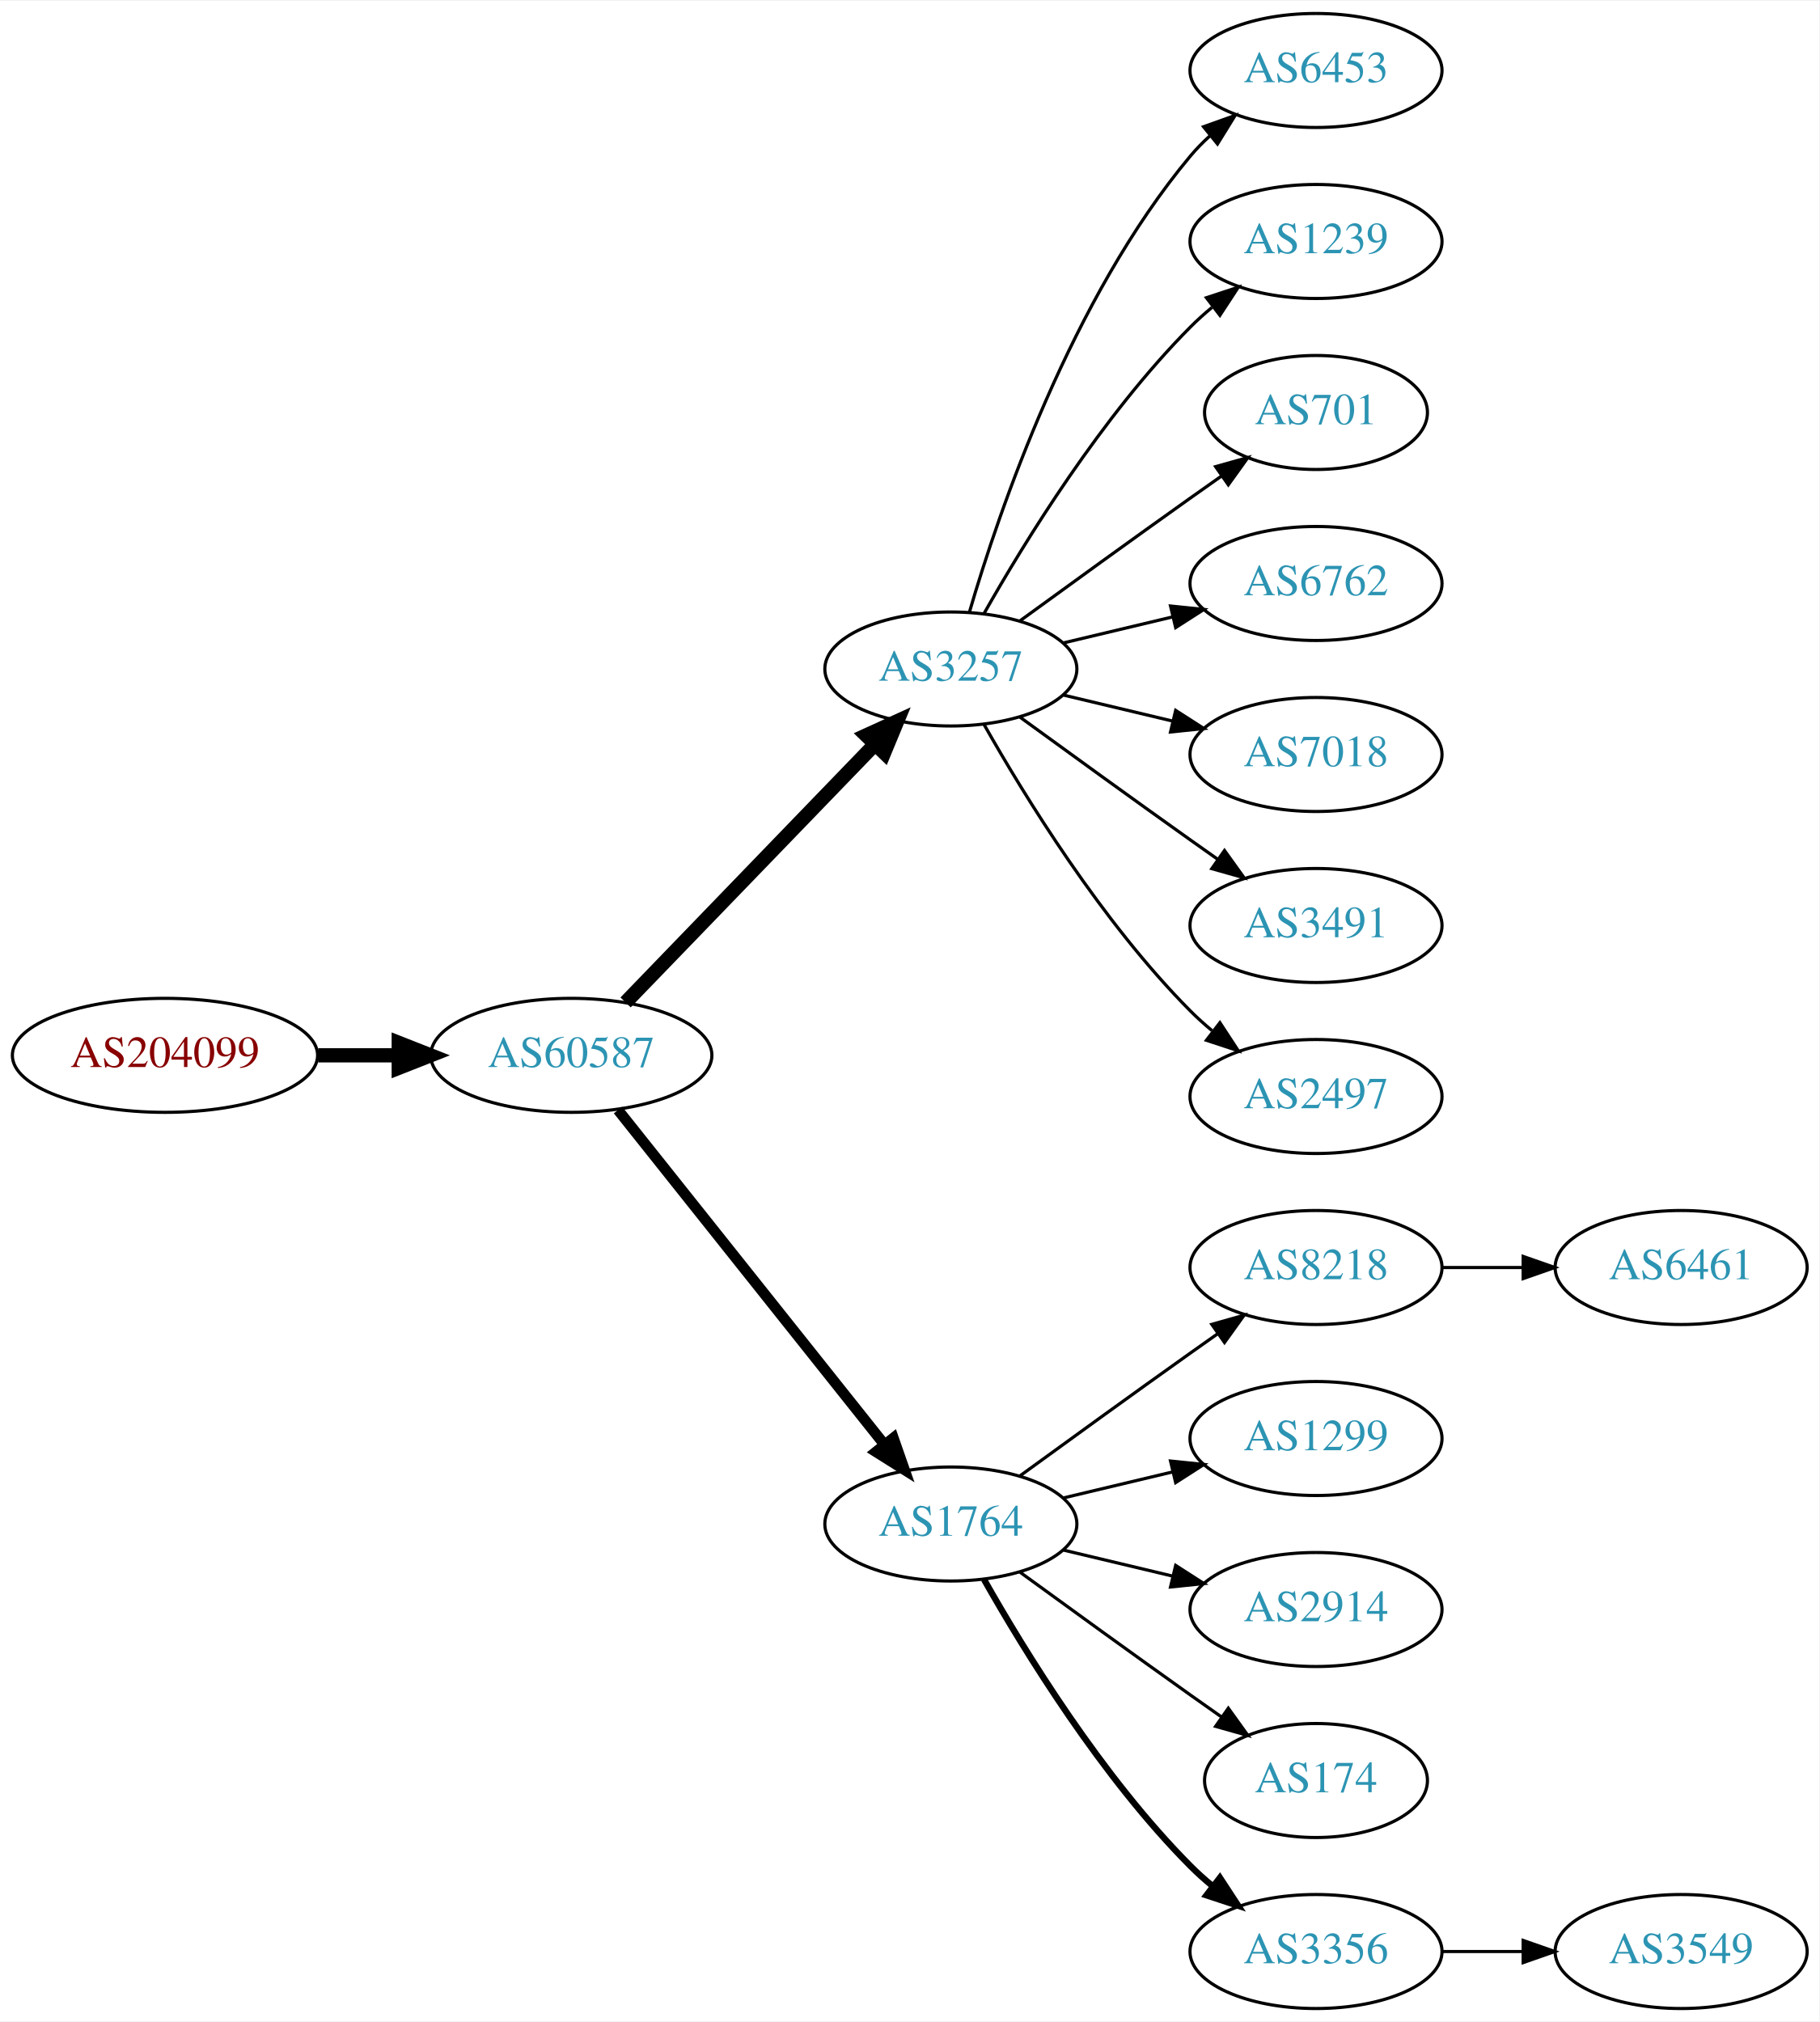
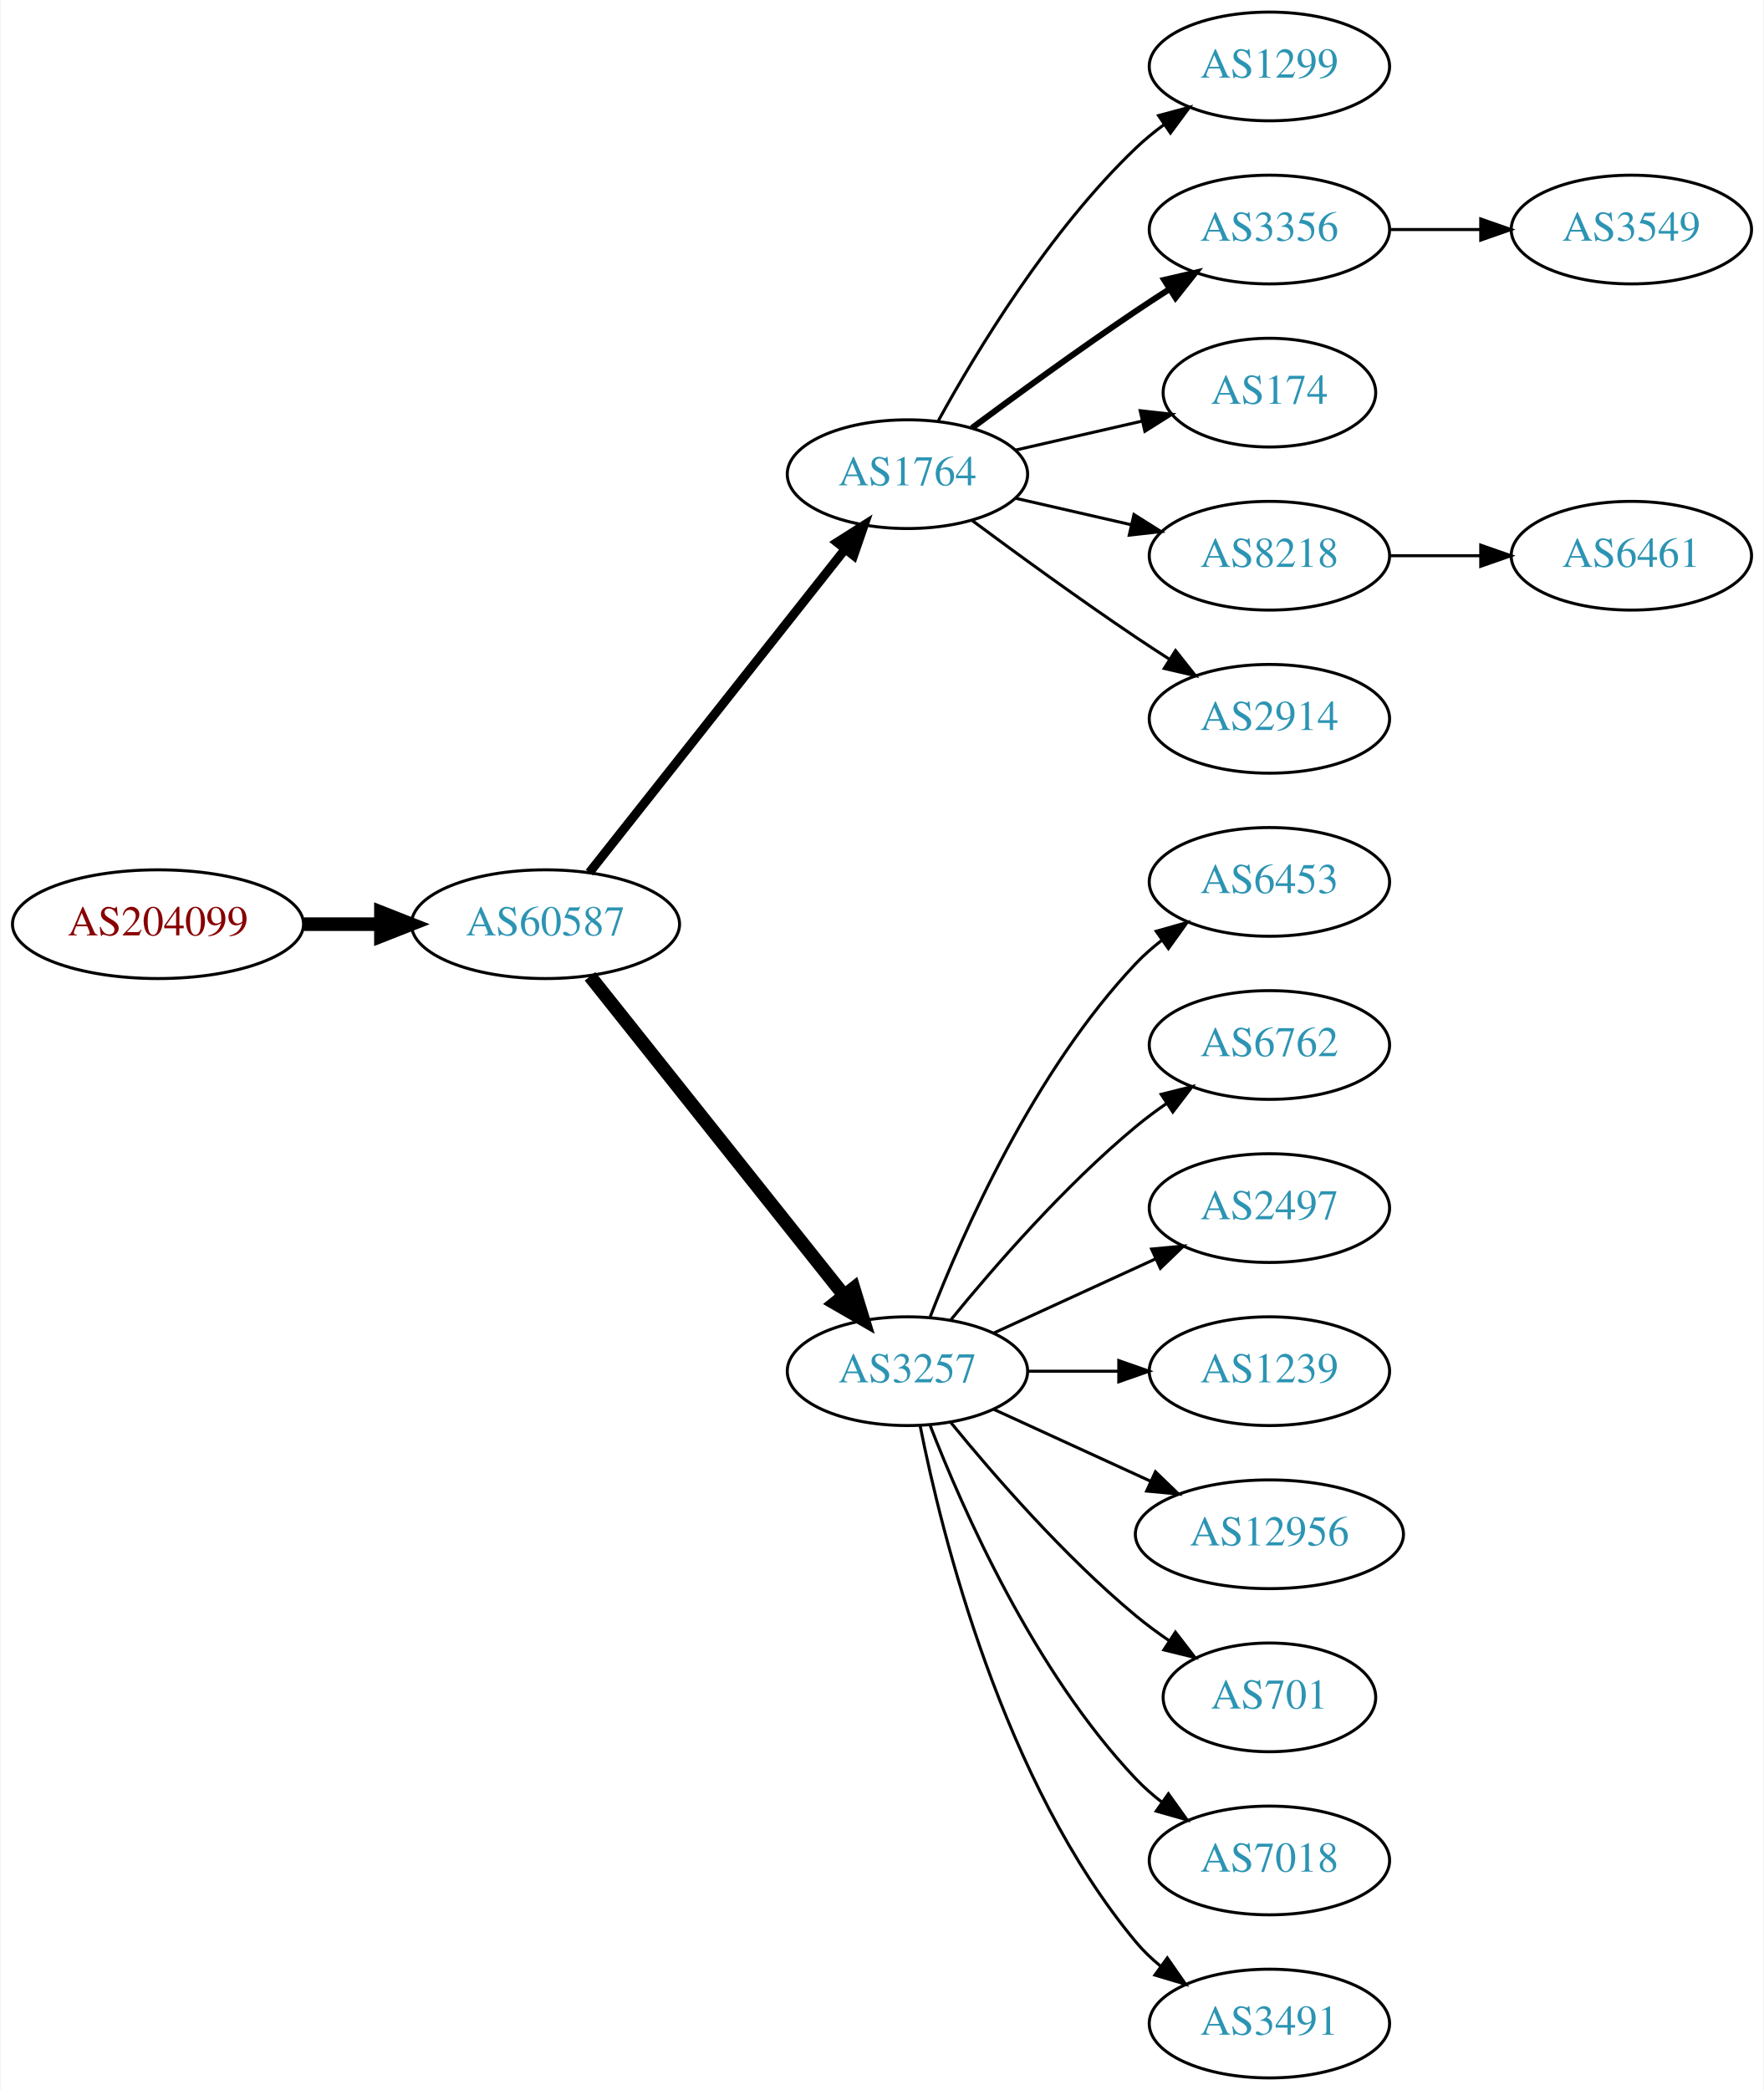
- <svg xmlns="http://www.w3.org/2000/svg" xmlns:xlink="http://www.w3.org/1999/xlink" width="574pt" height="638pt" viewBox="0.00 0.00 574.46 638.00">
-   <g id="graph0" class="graph" transform="scale(1 1) rotate(0) translate(4 634)">
-     <polygon fill="white" stroke="none" points="-4,4 -4,-634 570.463,-634 570.463,4 -4,4" />
+ <svg xmlns="http://www.w3.org/2000/svg" xmlns:xlink="http://www.w3.org/1999/xlink" width="584pt" height="692pt" viewBox="0.00 0.00 583.56 692.00">
+   <g id="graph0" class="graph" transform="scale(1 1) rotate(0) translate(4 688)">
+     <polygon fill="white" stroke="none" points="-4,4 -4,-688 579.562,-688 579.562,4 -4,4" />
    <g id="node1" class="node">
      <g id="a_node1">
        <a xlink:href="/asn/204099" xlink:title="AS204099 ~ i4a GmbH [AT]">
-           <ellipse fill="#ffffff" stroke="black" cx="48.096" cy="-301" rx="48.192" ry="18" />
-           <text text-anchor="middle" x="48.096" y="-297.3" font-family="Times,serif" font-size="14.00" fill="#880000">AS204099</text>
+           <ellipse fill="#ffffff" stroke="black" cx="48.096" cy="-382" rx="48.192" ry="18" />
+           <text text-anchor="middle" x="48.096" y="-378.3" font-family="Times,serif" font-size="14.00" fill="#880000">AS204099</text>
        </a>
      </g>
    </g>
    <g id="node2" class="node">
      <g id="a_node2">
        <a xlink:href="/asn/60587" xlink:title="AS60587 ~ XINON GmbH [AT]">
-           <ellipse fill="#ffffff" stroke="black" cx="176.388" cy="-301" rx="44.393" ry="18" />
-           <text text-anchor="middle" x="176.388" y="-297.3" font-family="Times,serif" font-size="14.00" fill="#2c94b3">AS60587</text>
+           <ellipse fill="#ffffff" stroke="black" cx="176.388" cy="-382" rx="44.393" ry="18" />
+           <text text-anchor="middle" x="176.388" y="-378.3" font-family="Times,serif" font-size="14.00" fill="#2c94b3">AS60587</text>
        </a>
      </g>
    </g>
    <g id="edge1" class="edge">
-       <path fill="none" stroke="black" stroke-width="4.5" d="M96.481,-301C104.742,-301 113.386,-301 121.799,-301" />
-       <polygon fill="black" stroke="black" stroke-width="4.5" points="121.904,-304.938 131.904,-301 121.904,-297.063 121.904,-304.938" />
+       <path fill="none" stroke="black" stroke-width="4.5" d="M96.481,-382C104.742,-382 113.386,-382 121.799,-382" />
+       <polygon fill="black" stroke="black" stroke-width="4.5" points="121.904,-385.938 131.904,-382 121.904,-378.063 121.904,-385.938" />
    </g>
    <g id="node3" class="node">
      <g id="a_node3">
-         <a xlink:href="/asn/3257" xlink:title="AS3257 ~ GTT [DE]">
-           <ellipse fill="#ffffff" stroke="black" cx="296.23" cy="-423" rx="39.794" ry="18" />
-           <text text-anchor="middle" x="296.23" y="-419.3" font-family="Times,serif" font-size="14.00" fill="#2c94b3">AS3257</text>
+         <a xlink:href="/asn/1764" xlink:title="AS1764 ~ NEXTLAYER-AS [AT]">
+           <ellipse fill="#ffffff" stroke="black" cx="296.23" cy="-531" rx="39.794" ry="18" />
+           <text text-anchor="middle" x="296.23" y="-527.3" font-family="Times,serif" font-size="14.00" fill="#2c94b3">AS1764</text>
        </a>
      </g>
    </g>
    <g id="edge2" class="edge">
-       <path fill="none" stroke="black" stroke-width="4.5" d="M193.526,-317.708C213.889,-338.789 249.043,-375.183 272.217,-399.175" />
-       <polygon fill="black" stroke="black" stroke-width="4.5" points="269.507,-402.037 279.287,-406.494 275.171,-396.566 269.507,-402.037" />
+       <path fill="none" stroke="black" stroke-width="3" d="M190.906,-399.092C211.684,-425.364 251.575,-475.802 275.557,-506.125" />
+       <polygon fill="black" stroke="black" stroke-width="3" points="272.921,-508.435 281.87,-514.107 278.412,-504.093 272.921,-508.435" />
    </g>
    <g id="node4" class="node">
      <g id="a_node4">
-         <a xlink:href="/asn/1764" xlink:title="AS1764 ~ NEXTLAYER-AS [AT]">
-           <ellipse fill="#ffffff" stroke="black" cx="296.23" cy="-153" rx="39.794" ry="18" />
-           <text text-anchor="middle" x="296.23" y="-149.3" font-family="Times,serif" font-size="14.00" fill="#2c94b3">AS1764</text>
+         <a xlink:href="/asn/3257" xlink:title="AS3257 ~ GTT [DE]">
+           <ellipse fill="#ffffff" stroke="black" cx="296.23" cy="-234" rx="39.794" ry="18" />
+           <text text-anchor="middle" x="296.23" y="-230.3" font-family="Times,serif" font-size="14.00" fill="#2c94b3">AS3257</text>
        </a>
      </g>
    </g>
    <g id="edge3" class="edge">
-       <path fill="none" stroke="black" stroke-width="3.375" d="M191.136,-283.733C211.892,-257.666 251.337,-208.126 275.261,-178.079" />
-       <polygon fill="black" stroke="black" stroke-width="3.375" points="278.078,-180.16 281.569,-170.157 272.602,-175.8 278.078,-180.16" />
+       <path fill="none" stroke="black" stroke-width="4.5" d="M191.136,-364.733C211.892,-338.666 251.337,-289.126 275.261,-259.079" />
+       <polygon fill="black" stroke="black" stroke-width="4.5" points="278.42,-261.433 281.569,-251.157 272.26,-256.528 278.42,-261.433" />
    </g>
    <g id="node5" class="node">
      <g id="a_node5">
-         <a xlink:href="/asn/6453" xlink:title="AS6453 ~ TATA COMMUNICATIONS (AMERICA) INC [US]">
-           <ellipse fill="#ffffff" stroke="black" cx="411.523" cy="-612" rx="39.794" ry="18" />
-           <text text-anchor="middle" x="411.523" y="-608.3" font-family="Times,serif" font-size="14.00" fill="#2c94b3">AS6453</text>
+         <a xlink:href="/asn/1299" xlink:title="AS1299 ~ Telia Carrier [EU]">
+           <ellipse fill="#ffffff" stroke="black" cx="416.073" cy="-666" rx="39.794" ry="18" />
+           <text text-anchor="middle" x="416.073" y="-662.3" font-family="Times,serif" font-size="14.00" fill="#2c94b3">AS1299</text>
        </a>
      </g>
    </g>
    <g id="edge4" class="edge">
-       <path fill="none" stroke="black" d="M302.104,-441.002C311.418,-472.844 334.235,-539.981 371.877,-585 373.747,-587.237 375.845,-589.374 378.072,-591.396" />
-       <polygon fill="black" stroke="black" points="376.015,-594.234 385.99,-597.804 380.418,-588.793 376.015,-594.234" />
+       <path fill="none" stroke="black" d="M306.471,-548.713C319.017,-571.561 343.194,-611.611 371.877,-639 374.745,-641.739 377.934,-644.347 381.243,-646.785" />
+       <polygon fill="black" stroke="black" points="379.366,-649.742 389.602,-652.477 383.306,-643.956 379.366,-649.742" />
    </g>
    <g id="node6" class="node">
      <g id="a_node6">
-         <a xlink:href="/asn/1239" xlink:title="AS1239 ~ Sprint [US]">
-           <ellipse fill="#ffffff" stroke="black" cx="411.523" cy="-558" rx="39.794" ry="18" />
-           <text text-anchor="middle" x="411.523" y="-554.3" font-family="Times,serif" font-size="14.00" fill="#2c94b3">AS1239</text>
+         <a xlink:href="/asn/3356" xlink:title="AS3356 ~ Level 3 Parent, LLC [US]">
+           <ellipse fill="#ffffff" stroke="black" cx="416.073" cy="-612" rx="39.794" ry="18" />
+           <text text-anchor="middle" x="416.073" y="-608.3" font-family="Times,serif" font-size="14.00" fill="#2c94b3">AS3356</text>
        </a>
      </g>
    </g>
    <g id="edge5" class="edge">
-       <path fill="none" stroke="black" d="M306.69,-440.49C319.472,-463.096 343.904,-502.886 371.877,-531 373.987,-533.121 376.283,-535.188 378.669,-537.171" />
-       <polygon fill="black" stroke="black" points="376.921,-540.242 386.984,-543.556 381.184,-534.69 376.921,-540.242" />
+       <path fill="none" stroke="black" stroke-width="2" d="M317.56,-546.277C332.423,-557.304 353.167,-572.407 371.877,-585 375.426,-587.389 379.176,-589.839 382.924,-592.242" />
+       <polygon fill="black" stroke="black" stroke-width="2" points="381.251,-595.325 391.573,-597.712 384.993,-589.409 381.251,-595.325" />
    </g>
    <g id="node7" class="node">
      <g id="a_node7">
-         <a xlink:href="/asn/701" xlink:title="AS701 ~ UUNET [US]">
-           <ellipse fill="#ffffff" stroke="black" cx="411.523" cy="-504" rx="35.194" ry="18" />
-           <text text-anchor="middle" x="411.523" y="-500.3" font-family="Times,serif" font-size="14.00" fill="#2c94b3">AS701</text>
+         <a xlink:href="/asn/174" xlink:title="AS174 ~ Cogent Communications [US]">
+           <ellipse fill="#ffffff" stroke="black" cx="416.073" cy="-558" rx="35.194" ry="18" />
+           <text text-anchor="middle" x="416.073" y="-554.3" font-family="Times,serif" font-size="14.00" fill="#2c94b3">AS174</text>
        </a>
      </g>
    </g>
    <g id="edge6" class="edge">
-       <path fill="none" stroke="black" d="M318.078,-438.222C333.012,-449.091 353.626,-464.025 371.877,-477 375.087,-479.282 378.456,-481.661 381.811,-484.018" />
-       <polygon fill="black" stroke="black" points="379.823,-486.899 390.021,-489.77 383.839,-481.166 379.823,-486.899" />
+       <path fill="none" stroke="black" d="M331.949,-538.955C345.042,-541.955 360.064,-545.396 373.705,-548.522" />
+       <polygon fill="black" stroke="black" points="373.283,-552.016 383.812,-550.838 374.846,-545.193 373.283,-552.016" />
    </g>
    <g id="node8" class="node">
      <g id="a_node8">
-         <a xlink:href="/asn/6762" xlink:title="AS6762 ~ TELECOM ITALIA SPARKLE S.p.A. [IT]">
-           <ellipse fill="#ffffff" stroke="black" cx="411.523" cy="-450" rx="39.794" ry="18" />
-           <text text-anchor="middle" x="411.523" y="-446.3" font-family="Times,serif" font-size="14.00" fill="#2c94b3">AS6762</text>
+         <a xlink:href="/asn/8218" xlink:title="AS8218 ~ legacy Neotelecoms [FR]">
+           <ellipse fill="#ffffff" stroke="black" cx="416.073" cy="-504" rx="39.794" ry="18" />
+           <text text-anchor="middle" x="416.073" y="-500.3" font-family="Times,serif" font-size="14.00" fill="#2c94b3">AS8218</text>
        </a>
      </g>
    </g>
    <g id="edge7" class="edge">
-       <path fill="none" stroke="black" d="M331.837,-431.248C342.709,-433.838 354.863,-436.735 366.305,-439.462" />
-       <polygon fill="black" stroke="black" points="365.589,-442.889 376.128,-441.803 367.212,-436.08 365.589,-442.889" />
+       <path fill="none" stroke="black" d="M331.949,-523.045C343.949,-520.296 357.57,-517.175 370.263,-514.267" />
+       <polygon fill="black" stroke="black" points="371.229,-517.636 380.194,-511.991 369.665,-510.813 371.229,-517.636" />
    </g>
    <g id="node9" class="node">
      <g id="a_node9">
-         <a xlink:href="/asn/7018" xlink:title="AS7018 ~ AT&amp;T Services, Inc. [US]">
-           <ellipse fill="#ffffff" stroke="black" cx="411.523" cy="-396" rx="39.794" ry="18" />
-           <text text-anchor="middle" x="411.523" y="-392.3" font-family="Times,serif" font-size="14.00" fill="#2c94b3">AS7018</text>
+         <a xlink:href="/asn/2914" xlink:title="AS2914 ~ NTT America, Inc. [US]">
+           <ellipse fill="#ffffff" stroke="black" cx="416.073" cy="-450" rx="39.794" ry="18" />
+           <text text-anchor="middle" x="416.073" y="-446.3" font-family="Times,serif" font-size="14.00" fill="#2c94b3">AS2914</text>
        </a>
      </g>
    </g>
    <g id="edge8" class="edge">
-       <path fill="none" stroke="black" d="M331.837,-414.752C342.709,-412.162 354.863,-409.265 366.305,-406.538" />
-       <polygon fill="black" stroke="black" points="367.212,-409.92 376.128,-404.197 365.589,-403.111 367.212,-409.92" />
+       <path fill="none" stroke="black" d="M317.56,-515.723C332.423,-504.696 353.167,-489.593 371.877,-477 375.426,-474.611 379.176,-472.161 382.924,-469.758" />
+       <polygon fill="black" stroke="black" points="384.993,-472.591 391.573,-464.288 381.251,-466.675 384.993,-472.591" />
    </g>
    <g id="node10" class="node">
      <g id="a_node10">
-         <a xlink:href="/asn/3491" xlink:title="AS3491 ~ PCCW Global, Inc. [US]">
-           <ellipse fill="#ffffff" stroke="black" cx="411.523" cy="-342" rx="39.794" ry="18" />
-           <text text-anchor="middle" x="411.523" y="-338.3" font-family="Times,serif" font-size="14.00" fill="#2c94b3">AS3491</text>
+         <a xlink:href="/asn/6453" xlink:title="AS6453 ~ TATA COMMUNICATIONS (AMERICA) INC [US]">
+           <ellipse fill="#ffffff" stroke="black" cx="416.073" cy="-396" rx="39.794" ry="18" />
+           <text text-anchor="middle" x="416.073" y="-392.3" font-family="Times,serif" font-size="14.00" fill="#2c94b3">AS6453</text>
        </a>
      </g>
    </g>
    <g id="edge9" class="edge">
-       <path fill="none" stroke="black" d="M318.078,-407.778C333.012,-396.909 353.626,-381.975 371.877,-369 374.697,-366.995 377.64,-364.915 380.588,-362.841" />
-       <polygon fill="black" stroke="black" points="382.634,-365.681 388.813,-357.074 378.616,-359.95 382.634,-365.681" />
+       <path fill="none" stroke="black" d="M303.753,-251.994C314.504,-279.728 338.161,-333.429 371.877,-369 374.462,-371.728 377.38,-374.294 380.448,-376.677" />
+       <polygon fill="black" stroke="black" points="378.602,-379.658 388.797,-382.543 382.627,-373.93 378.602,-379.658" />
    </g>
    <g id="node11" class="node">
      <g id="a_node11">
-         <a xlink:href="/asn/2497" xlink:title="AS2497 ~ Internet Initiative Japan Inc. [JP]">
-           <ellipse fill="#ffffff" stroke="black" cx="411.523" cy="-288" rx="39.794" ry="18" />
-           <text text-anchor="middle" x="411.523" y="-284.3" font-family="Times,serif" font-size="14.00" fill="#2c94b3">AS2497</text>
+         <a xlink:href="/asn/6762" xlink:title="AS6762 ~ TELECOM ITALIA SPARKLE S.p.A. [IT]">
+           <ellipse fill="#ffffff" stroke="black" cx="416.073" cy="-342" rx="39.794" ry="18" />
+           <text text-anchor="middle" x="416.073" y="-338.3" font-family="Times,serif" font-size="14.00" fill="#2c94b3">AS6762</text>
        </a>
      </g>
    </g>
    <g id="edge10" class="edge">
-       <path fill="none" stroke="black" d="M306.69,-405.51C319.472,-382.904 343.904,-343.114 371.877,-315 373.987,-312.879 376.283,-310.812 378.669,-308.829" />
-       <polygon fill="black" stroke="black" points="381.184,-311.31 386.984,-302.444 376.921,-305.758 381.184,-311.31" />
+       <path fill="none" stroke="black" d="M310.649,-251.065C324.764,-268.375 348.178,-295.345 371.877,-315 375.093,-317.668 378.594,-320.27 382.164,-322.741" />
+       <polygon fill="black" stroke="black" points="380.242,-325.666 390.52,-328.236 384.088,-319.817 380.242,-325.666" />
    </g>
    <g id="node12" class="node">
      <g id="a_node12">
-         <a xlink:href="/asn/8218" xlink:title="AS8218 ~ legacy Neotelecoms [FR]">
-           <ellipse fill="#ffffff" stroke="black" cx="411.523" cy="-234" rx="39.794" ry="18" />
-           <text text-anchor="middle" x="411.523" y="-230.3" font-family="Times,serif" font-size="14.00" fill="#2c94b3">AS8218</text>
+         <a xlink:href="/asn/2497" xlink:title="AS2497 ~ Internet Initiative Japan Inc. [JP]">
+           <ellipse fill="#ffffff" stroke="black" cx="416.073" cy="-288" rx="39.794" ry="18" />
+           <text text-anchor="middle" x="416.073" y="-284.3" font-family="Times,serif" font-size="14.00" fill="#2c94b3">AS2497</text>
        </a>
      </g>
    </g>
    <g id="edge11" class="edge">
-       <path fill="none" stroke="black" d="M318.078,-168.222C333.012,-179.091 353.626,-194.025 371.877,-207 374.697,-209.005 377.64,-211.085 380.588,-213.159" />
-       <polygon fill="black" stroke="black" points="378.616,-216.05 388.813,-218.926 382.634,-210.319 378.616,-216.05" />
+       <path fill="none" stroke="black" d="M324.859,-246.661C340.816,-253.973 361.087,-263.261 378.369,-271.181" />
+       <polygon fill="black" stroke="black" points="377.068,-274.435 387.617,-275.419 379.984,-268.071 377.068,-274.435" />
    </g>
    <g id="node13" class="node">
      <g id="a_node13">
-         <a xlink:href="/asn/1299" xlink:title="AS1299 ~ Telia Carrier [EU]">
-           <ellipse fill="#ffffff" stroke="black" cx="411.523" cy="-180" rx="39.794" ry="18" />
-           <text text-anchor="middle" x="411.523" y="-176.3" font-family="Times,serif" font-size="14.00" fill="#2c94b3">AS1299</text>
+         <a xlink:href="/asn/1239" xlink:title="AS1239 ~ Sprint [US]">
+           <ellipse fill="#ffffff" stroke="black" cx="416.073" cy="-234" rx="39.794" ry="18" />
+           <text text-anchor="middle" x="416.073" y="-230.3" font-family="Times,serif" font-size="14.00" fill="#2c94b3">AS1239</text>
        </a>
      </g>
    </g>
    <g id="edge12" class="edge">
-       <path fill="none" stroke="black" d="M331.837,-161.248C342.709,-163.838 354.863,-166.735 366.305,-169.462" />
-       <polygon fill="black" stroke="black" points="365.589,-172.889 376.128,-171.803 367.212,-166.08 365.589,-172.889" />
+       <path fill="none" stroke="black" d="M336.143,-234C345.696,-234 356.046,-234 366.008,-234" />
+       <polygon fill="black" stroke="black" points="366.201,-237.5 376.201,-234 366.201,-230.5 366.201,-237.5" />
    </g>
    <g id="node14" class="node">
      <g id="a_node14">
-         <a xlink:href="/asn/2914" xlink:title="AS2914 ~ NTT America, Inc. [US]">
-           <ellipse fill="#ffffff" stroke="black" cx="411.523" cy="-126" rx="39.794" ry="18" />
-           <text text-anchor="middle" x="411.523" y="-122.3" font-family="Times,serif" font-size="14.00" fill="#2c94b3">AS2914</text>
+         <a xlink:href="/asn/12956" xlink:title="AS12956 ~ TELXIUS [ES]">
+           <ellipse fill="#ffffff" stroke="black" cx="416.073" cy="-180" rx="44.393" ry="18" />
+           <text text-anchor="middle" x="416.073" y="-176.3" font-family="Times,serif" font-size="14.00" fill="#2c94b3">AS12956</text>
        </a>
      </g>
    </g>
    <g id="edge13" class="edge">
-       <path fill="none" stroke="black" d="M331.837,-144.752C342.709,-142.162 354.863,-139.265 366.305,-136.538" />
-       <polygon fill="black" stroke="black" points="367.212,-139.92 376.128,-134.197 365.589,-133.111 367.212,-139.92" />
+       <path fill="none" stroke="black" d="M324.859,-221.339C340.357,-214.238 359.923,-205.272 376.87,-197.506" />
+       <polygon fill="black" stroke="black" points="378.34,-200.683 385.973,-193.335 375.424,-194.319 378.34,-200.683" />
    </g>
    <g id="node15" class="node">
      <g id="a_node15">
-         <a xlink:href="/asn/174" xlink:title="AS174 ~ Cogent Communications [US]">
-           <ellipse fill="#ffffff" stroke="black" cx="411.523" cy="-72" rx="35.194" ry="18" />
-           <text text-anchor="middle" x="411.523" y="-68.3" font-family="Times,serif" font-size="14.00" fill="#2c94b3">AS174</text>
+         <a xlink:href="/asn/701" xlink:title="AS701 ~ UUNET [US]">
+           <ellipse fill="#ffffff" stroke="black" cx="416.073" cy="-126" rx="35.194" ry="18" />
+           <text text-anchor="middle" x="416.073" y="-122.3" font-family="Times,serif" font-size="14.00" fill="#2c94b3">AS701</text>
        </a>
      </g>
    </g>
    <g id="edge14" class="edge">
-       <path fill="none" stroke="black" d="M318.078,-137.778C333.012,-126.909 353.626,-111.975 371.877,-99 375.087,-96.718 378.456,-94.339 381.811,-91.982" />
-       <polygon fill="black" stroke="black" points="383.839,-94.834 390.021,-86.23 379.823,-89.101 383.839,-94.834" />
+       <path fill="none" stroke="black" d="M310.649,-216.935C324.764,-199.625 348.178,-172.655 371.877,-153 375.34,-150.128 379.132,-147.331 382.987,-144.692" />
+       <polygon fill="black" stroke="black" points="384.948,-147.592 391.419,-139.203 381.129,-141.725 384.948,-147.592" />
    </g>
    <g id="node16" class="node">
      <g id="a_node16">
-         <a xlink:href="/asn/3356" xlink:title="AS3356 ~ Level 3 Parent, LLC [US]">
-           <ellipse fill="#ffffff" stroke="black" cx="411.523" cy="-18" rx="39.794" ry="18" />
-           <text text-anchor="middle" x="411.523" y="-14.3" font-family="Times,serif" font-size="14.00" fill="#2c94b3">AS3356</text>
+         <a xlink:href="/asn/7018" xlink:title="AS7018 ~ AT&amp;T Services, Inc. [US]">
+           <ellipse fill="#ffffff" stroke="black" cx="416.073" cy="-72" rx="39.794" ry="18" />
+           <text text-anchor="middle" x="416.073" y="-68.3" font-family="Times,serif" font-size="14.00" fill="#2c94b3">AS7018</text>
        </a>
      </g>
    </g>
    <g id="edge15" class="edge">
-       <path fill="none" stroke="black" stroke-width="2" d="M306.69,-135.51C319.472,-112.904 343.904,-73.114 371.877,-45 373.987,-42.879 376.283,-40.812 378.669,-38.829" />
-       <polygon fill="black" stroke="black" stroke-width="2" points="381.184,-41.31 386.984,-32.444 376.921,-35.758 381.184,-41.31" />
+       <path fill="none" stroke="black" d="M303.753,-216.006C314.504,-188.272 338.161,-134.571 371.877,-99 374.462,-96.272 377.38,-93.706 380.448,-91.323" />
+       <polygon fill="black" stroke="black" points="382.627,-94.07 388.797,-85.457 378.602,-88.342 382.627,-94.07" />
    </g>
    <g id="node17" class="node">
      <g id="a_node17">
-         <a xlink:href="/asn/6461" xlink:title="AS6461 ~ Zayo Bandwidth [US]">
-           <ellipse fill="#ffffff" stroke="black" cx="526.816" cy="-234" rx="39.794" ry="18" />
-           <text text-anchor="middle" x="526.816" y="-230.3" font-family="Times,serif" font-size="14.00" fill="#2c94b3">AS6461</text>
+         <a xlink:href="/asn/3491" xlink:title="AS3491 ~ PCCW Global, Inc. [US]">
+           <ellipse fill="#ffffff" stroke="black" cx="416.073" cy="-18" rx="39.794" ry="18" />
+           <text text-anchor="middle" x="416.073" y="-14.3" font-family="Times,serif" font-size="14.00" fill="#2c94b3">AS3491</text>
        </a>
      </g>
    </g>
    <g id="edge16" class="edge">
-       <path fill="none" stroke="black" d="M451.195,-234C459.398,-234 468.162,-234 476.694,-234" />
-       <polygon fill="black" stroke="black" points="476.934,-237.5 486.934,-234 476.933,-230.5 476.934,-237.5" />
+       <path fill="none" stroke="black" d="M300.429,-215.927C307.592,-179.859 327.867,-97.875 371.877,-45 374.281,-42.111 377.078,-39.437 380.07,-36.987" />
+       <polygon fill="black" stroke="black" points="382.26,-39.722 388.313,-31.027 378.159,-34.05 382.26,-39.722" />
+     </g>
+     <g id="node19" class="node">
+       <g id="a_node19">
+         <a xlink:href="/asn/3549" xlink:title="AS3549 ~ Level 3 Parent, LLC [US]">
+           <ellipse fill="#ffffff" stroke="black" cx="535.915" cy="-612" rx="39.794" ry="18" />
+           <text text-anchor="middle" x="535.915" y="-608.3" font-family="Times,serif" font-size="14.00" fill="#2c94b3">AS3549</text>
+         </a>
+       </g>
+     </g>
+     <g id="edge18" class="edge">
+       <path fill="none" stroke="black" d="M455.985,-612C465.539,-612 475.888,-612 485.851,-612" />
+       <polygon fill="black" stroke="black" points="486.043,-615.5 496.043,-612 486.043,-608.5 486.043,-615.5" />
    </g>
    <g id="node18" class="node">
      <g id="a_node18">
-         <a xlink:href="/asn/3549" xlink:title="AS3549 ~ Level 3 Parent, LLC [US]">
-           <ellipse fill="#ffffff" stroke="black" cx="526.816" cy="-18" rx="39.794" ry="18" />
-           <text text-anchor="middle" x="526.816" y="-14.3" font-family="Times,serif" font-size="14.00" fill="#2c94b3">AS3549</text>
+         <a xlink:href="/asn/6461" xlink:title="AS6461 ~ Zayo Bandwidth [US]">
+           <ellipse fill="#ffffff" stroke="black" cx="535.915" cy="-504" rx="39.794" ry="18" />
+           <text text-anchor="middle" x="535.915" y="-500.3" font-family="Times,serif" font-size="14.00" fill="#2c94b3">AS6461</text>
        </a>
      </g>
    </g>
    <g id="edge17" class="edge">
-       <path fill="none" stroke="black" d="M451.195,-18C459.398,-18 468.162,-18 476.694,-18" />
-       <polygon fill="black" stroke="black" points="476.934,-21.5 486.934,-18 476.933,-14.5 476.934,-21.5" />
+       <path fill="none" stroke="black" d="M455.985,-504C465.539,-504 475.888,-504 485.851,-504" />
+       <polygon fill="black" stroke="black" points="486.043,-507.5 496.043,-504 486.043,-500.5 486.043,-507.5" />
    </g>
  </g>
</svg>
